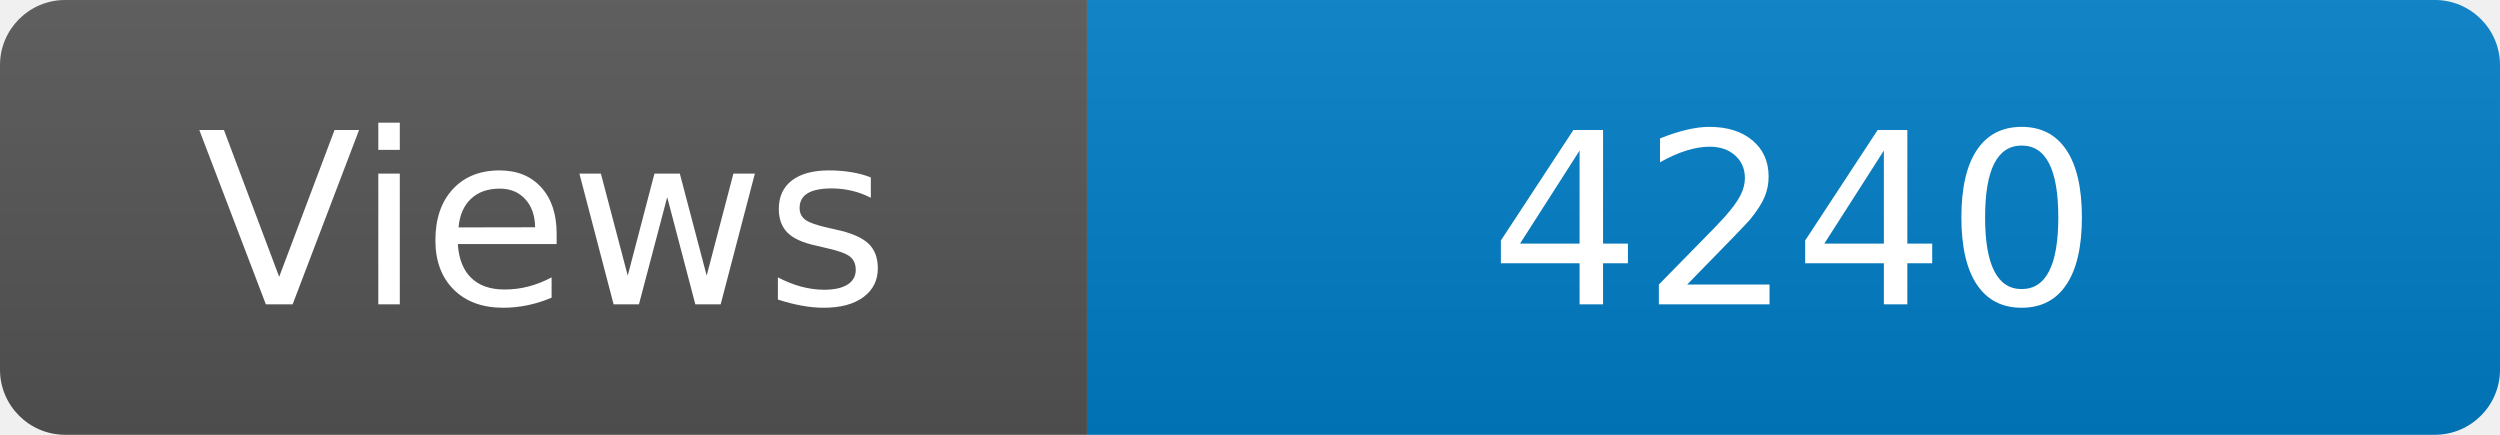
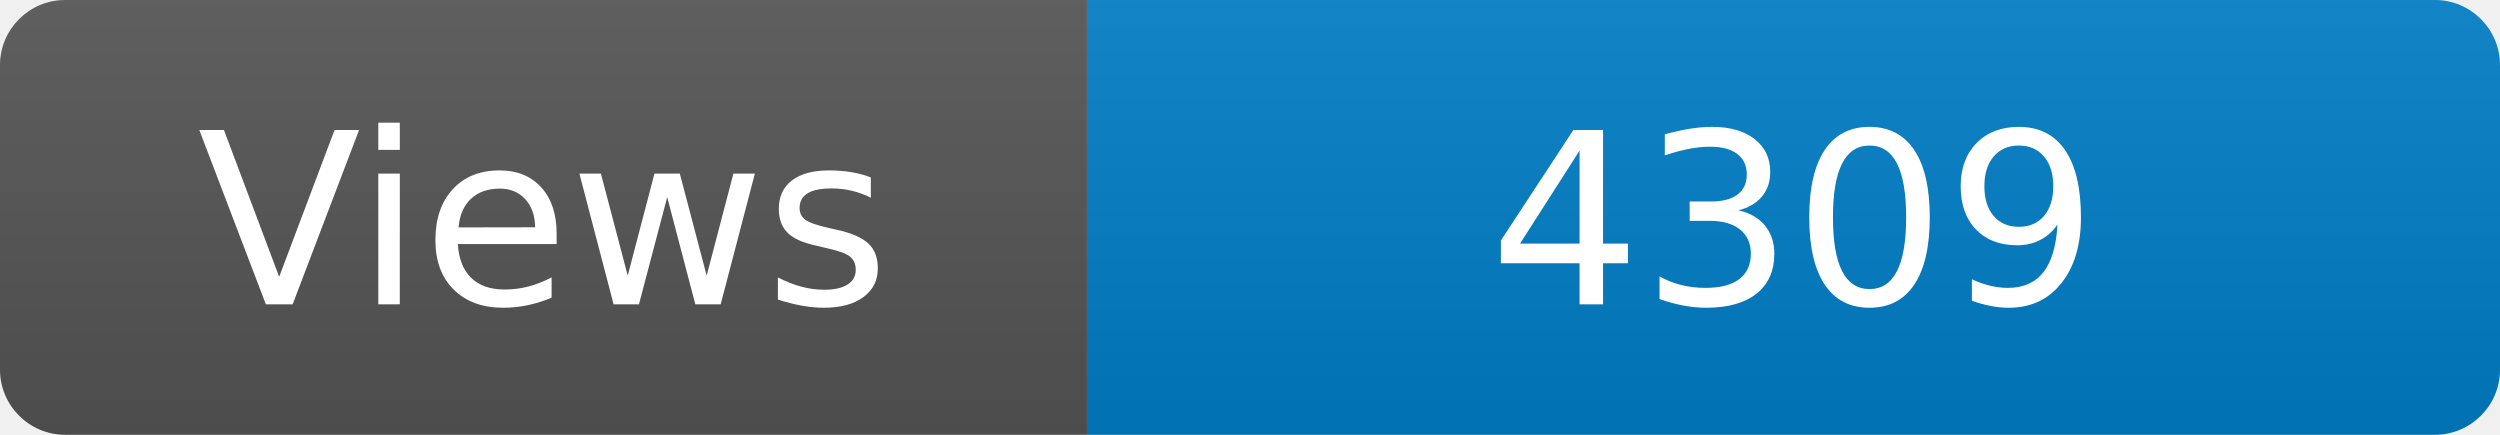
<svg xmlns="http://www.w3.org/2000/svg" width="115" height="20" role="img" aria-label="Maintained?: yes">
  <linearGradient id="s" x2="0" y2="100%">
    <stop offset="0" stop-color="#bbb" stop-opacity=".1" />
    <stop offset="1" stop-opacity=".1" />
  </linearGradient>
  <clipPath id="r">
    <rect width="115" height="20" rx="3" fill="#fff" />
  </clipPath>
  <g clip-path="url(#r)">
    <rect width="50" height="20" fill="#555" />
    <rect x="50" width="160" height="20" fill="#007ec6" />
    <rect width="115" height="20" fill="url(#s)" />
  </g>
  <g fill="#fff" text-anchor="middle" font-family="Verdana,Geneva,DejaVu Sans,sans-serif" font-size="110">
    <text x="250" y="140" transform="scale(.1)" fill="#fff">Views</text>
-     <text x="825" y="140" transform="scale(.1)" fill="#fff">4240</text>
+     <text x="825" y="140" transform="scale(.1)" fill="#fff">4309</text>
  </g>
</svg>
